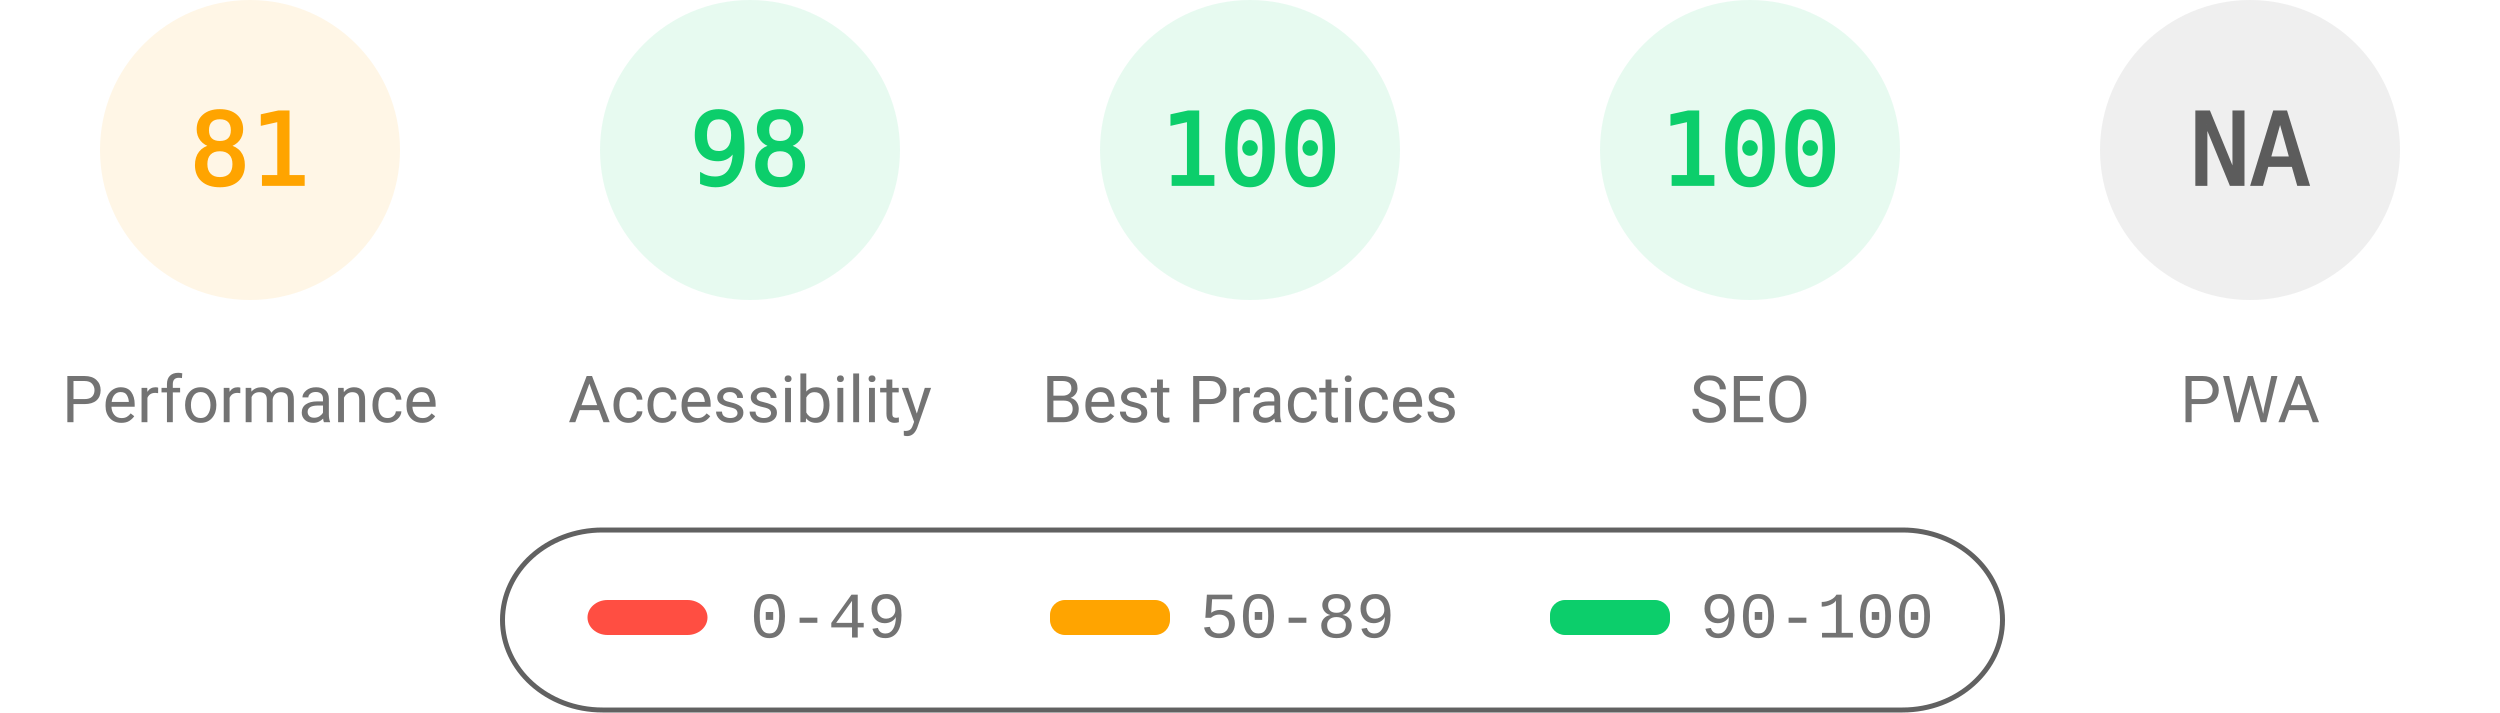
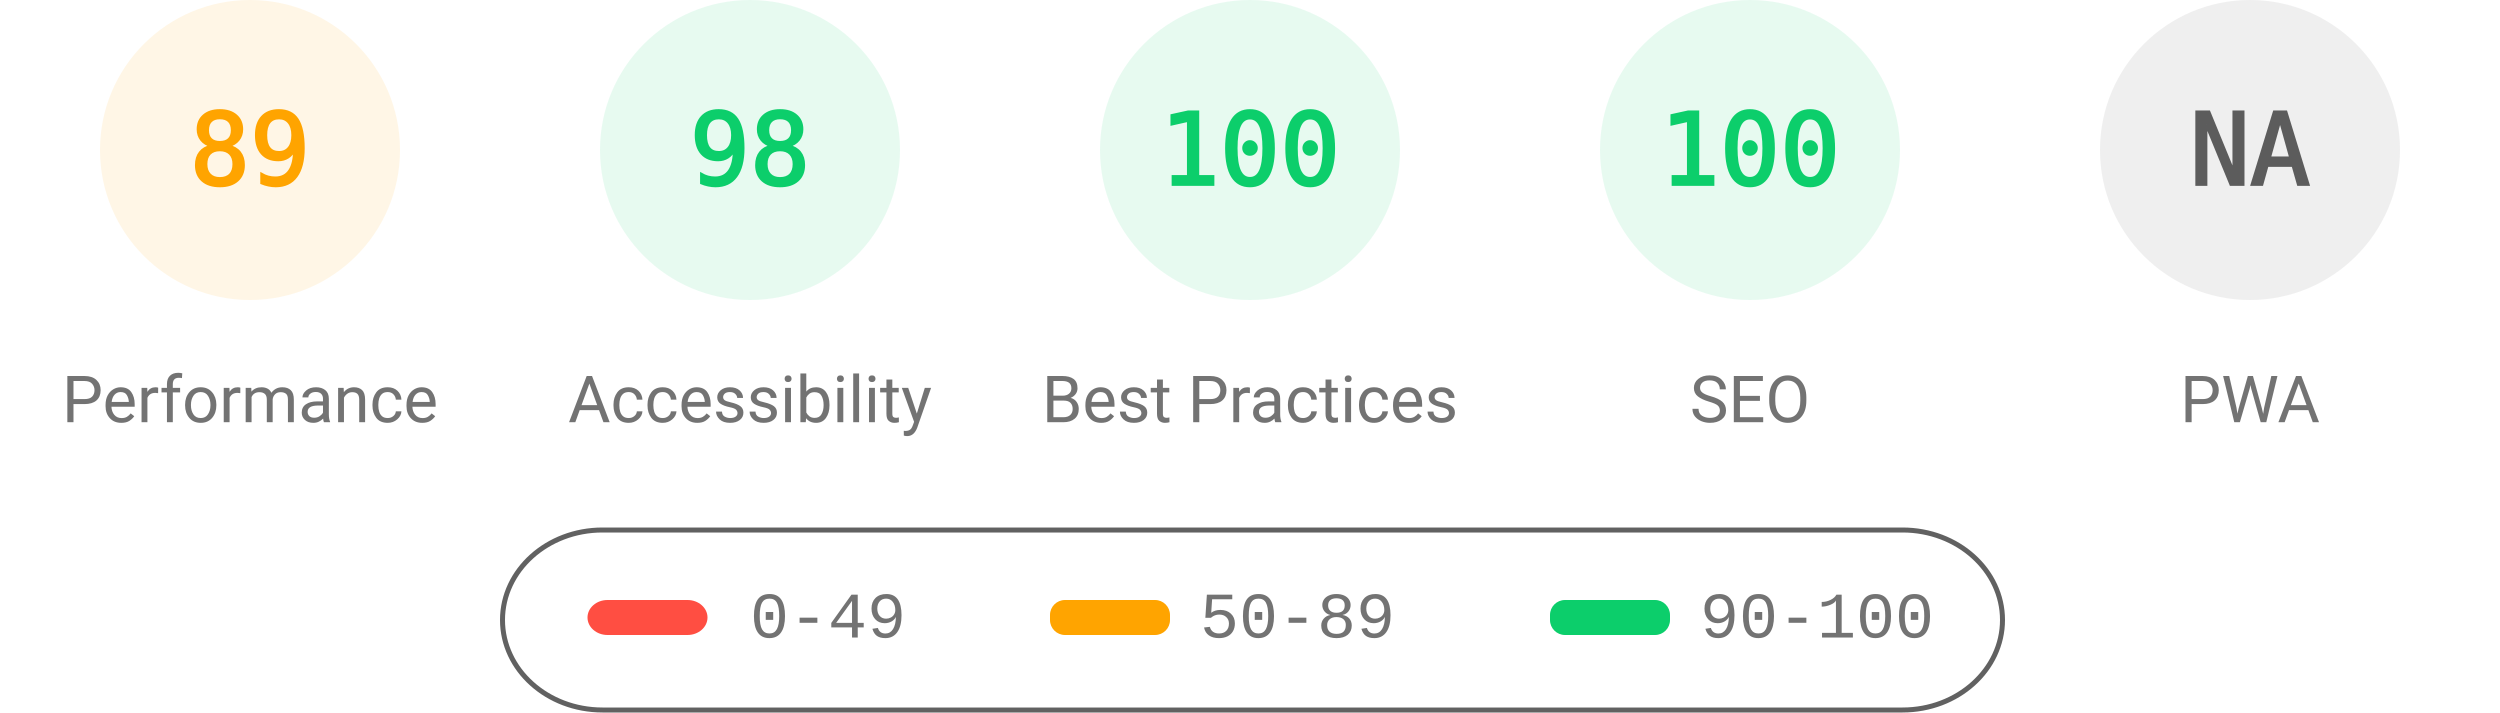
<svg xmlns="http://www.w3.org/2000/svg" fill="none" width="1000" height="285">
  <style>.gauge-base{opacity:.1}.gauge-arc{fill:none;animation-delay:250ms;stroke-linecap:round;transform:rotate(-90deg);transform-origin:100px 60px;animation:load-gauge 1s ease forwards}.guage-text{font-size:40px;font-family:monospace;text-align:center}.guage-red{color:#ff4e42;fill:#ff4e42;stroke:#ff4e42}.guage-orange{color:#ffa400;fill:#ffa400;stroke:#ffa400}.guage-green{color:#0cce6b;fill:#0cce6b;stroke:#0cce6b}.guage-undefined{color:#5c5c5c;fill:#5c5c5c;stroke:#5c5c5c}.guage-title{color:#737373;fill:#737373;stroke:none;font-size:26px;line-height:26px;font-family:Roboto,Halvetica,Arial,sans-serif}@keyframes load-gauge{from{stroke-dasharray:0 352.858}}</style>
  <svg class="guage-div guage-perf guage-orange" viewBox="0 0 200 200" width="200" height="200">
    <circle class="gauge-base" r="56" cx="100" cy="60" stroke-width="8" />
-     <circle class="gauge-arc guage-arc-1" r="56" cx="100" cy="60" stroke-width="8" style="stroke-dasharray:285.005,351.858" />
-     <text class="guage-text" x="100" y="60" alignment-baseline="central" dominant-baseline="central" text-anchor="middle">81</text>
+     <circle class="gauge-arc guage-arc-1" r="56" cx="100" cy="60" stroke-width="8" style="stroke-dasharray:313.154,351.858" />
+     <text class="guage-text" x="100" y="60" alignment-baseline="central" dominant-baseline="central" text-anchor="middle">89</text>
    <text class="guage-title" x="100" y="160" alignment-baseline="central" dominant-baseline="central" text-anchor="middle">Performance</text>
  </svg>
  <svg class="guage-div guage-acc guage-green" viewBox="0 0 200 200" width="200" height="200" x="200">
    <circle class="gauge-base" r="56" cx="100" cy="60" stroke-width="8" />
    <circle class="gauge-arc guage-arc-2" r="56" cx="100" cy="60" stroke-width="8" style="stroke-dasharray:344.821,351.858" />
    <text class="guage-text" x="100" y="60" alignment-baseline="central" dominant-baseline="central" text-anchor="middle">98</text>
    <text class="guage-title" x="100" y="160" alignment-baseline="central" dominant-baseline="central" text-anchor="middle">Accessibility</text>
  </svg>
  <svg class="guage-div guage-best guage-green" viewBox="0 0 200 200" width="200" height="200" x="400">
    <circle class="gauge-base" r="56" cx="100" cy="60" stroke-width="8" />
    <circle class="gauge-arc guage-arc-3" r="56" cx="100" cy="60" stroke-width="8" style="stroke-dasharray:351.858,351.858" />
    <text class="guage-text" x="100" y="60" alignment-baseline="central" dominant-baseline="central" text-anchor="middle">100</text>
    <text class="guage-title" x="100" y="160" alignment-baseline="central" dominant-baseline="central" text-anchor="middle">Best Practices</text>
  </svg>
  <svg class="guage-div guage-seo guage-green" viewBox="0 0 200 200" width="200" height="200" x="600">
    <circle class="gauge-base" r="56" cx="100" cy="60" stroke-width="8" />
    <circle class="gauge-arc guage-arc-4" r="56" cx="100" cy="60" stroke-width="8" style="stroke-dasharray:351.858,351.858" />
    <text class="guage-text" x="100" y="60" alignment-baseline="central" dominant-baseline="central" text-anchor="middle">100</text>
    <text class="guage-title" x="100" y="160" alignment-baseline="central" dominant-baseline="central" text-anchor="middle">SEO</text>
  </svg>
  <svg class="guage-div guage-pwa guage-undefined" viewBox="0 0 200 200" width="200" height="200" x="800">
    <circle class="gauge-base" r="56" cx="100" cy="60" stroke-width="8" />
    <circle class="gauge-arc guage-arc-4" r="56" cx="100" cy="60" stroke-width="8" style="stroke-dasharray:351.858,351.858" />
    <text class="guage-text" x="100" y="60" alignment-baseline="central" dominant-baseline="central" text-anchor="middle">NA</text>
    <text class="guage-title" x="100" y="160" alignment-baseline="central" dominant-baseline="central" text-anchor="middle">PWA</text>
  </svg>
  <svg width="604" height="76" x="200" y="210">
    <path fill="none" id="canvas_background" d="M-1-1h604v80H-1z" />
    <rect fill-opacity="0" stroke="#616161" stroke-width="2" rx="40" id="svg_2" height="72" width="600" y="2" x="1" fill="#000" />
    <rect stroke="#000" rx="8" id="svg_3" height="14" width="48" y="30" x="35" stroke-opacity="null" stroke-width="0" fill="#ff4e42" />
    <rect stroke="#000" rx="6" id="svg_4" height="14" width="48" y="30" x="220" stroke-opacity="null" stroke-width="0" fill="#ffa400" />
    <rect stroke="#000" rx="6" id="svg_5" height="14" width="48" y="30" x="420" stroke-opacity="null" stroke-width="0" fill="#0cce6b" />
    <text xml:space="preserve" text-anchor="start" font-family="'Courier New', Courier, monospace" font-size="26" id="svg_6" y="45" x="100" stroke-opacity="null" stroke-width="0" stroke="#000" fill="#737373">0-49</text>
    <text xml:space="preserve" text-anchor="start" font-family="'Courier New', Courier, monospace" font-size="26" id="svg_7" y="45" x="280" stroke-opacity="null" stroke-width="0" stroke="#000" fill="#737373">50-89</text>
    <text xml:space="preserve" text-anchor="start" font-family="'Courier New', Courier, monospace" font-size="26" id="svg_8" y="45" x="480" stroke-opacity="null" stroke-width="0" stroke="#000" fill="#737373">90-100</text>
  </svg>
</svg>
